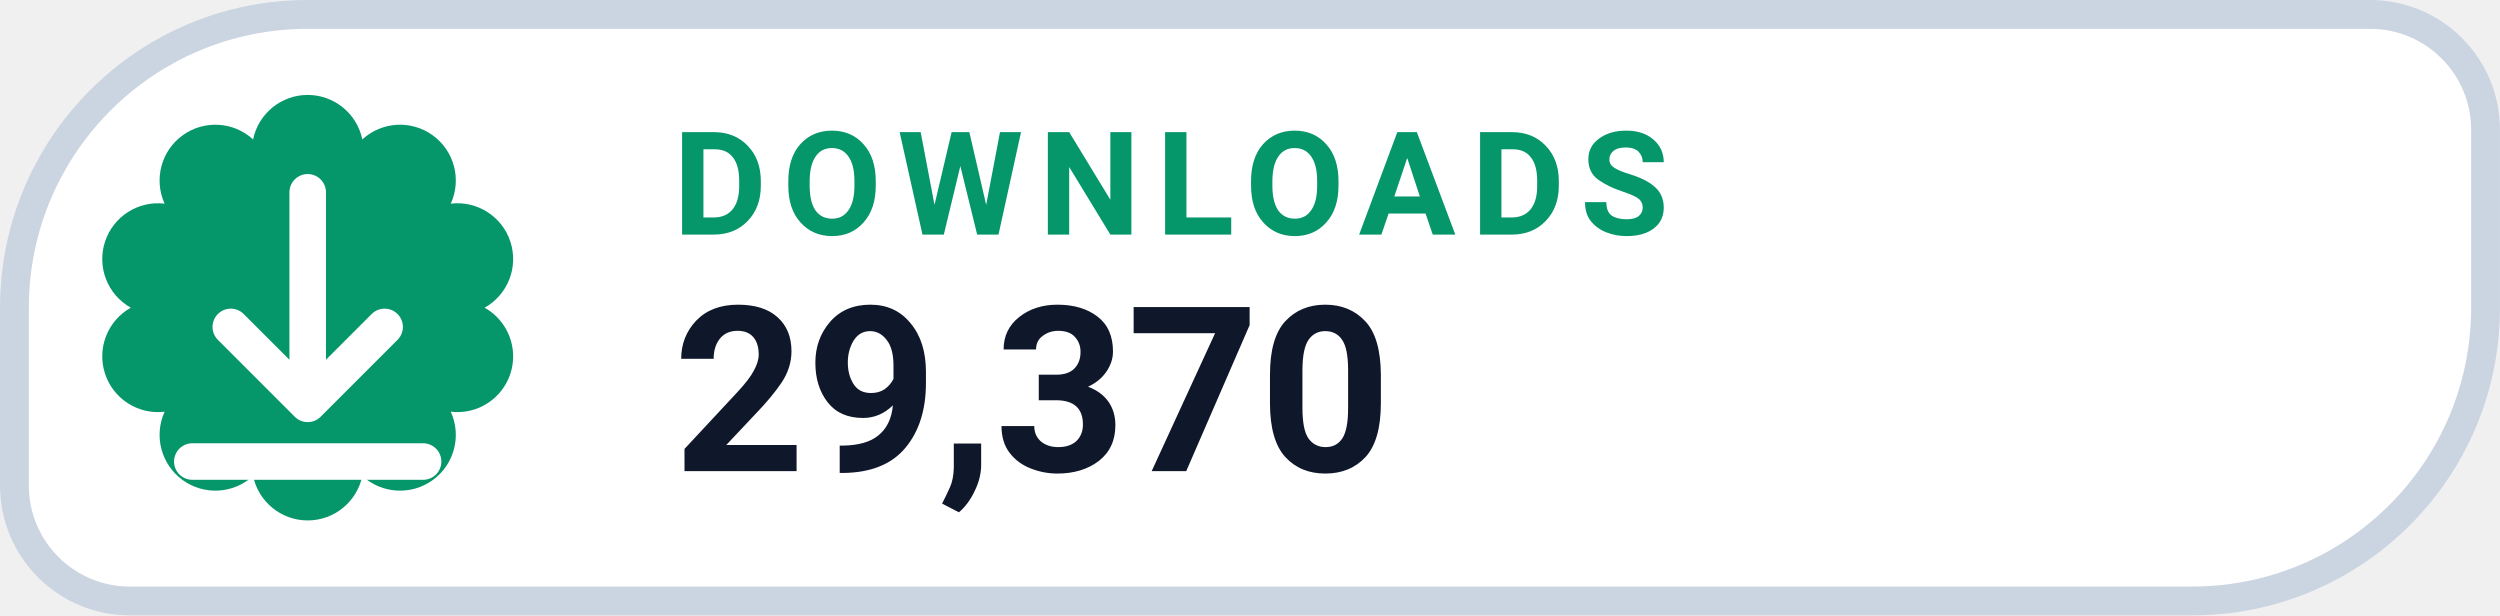
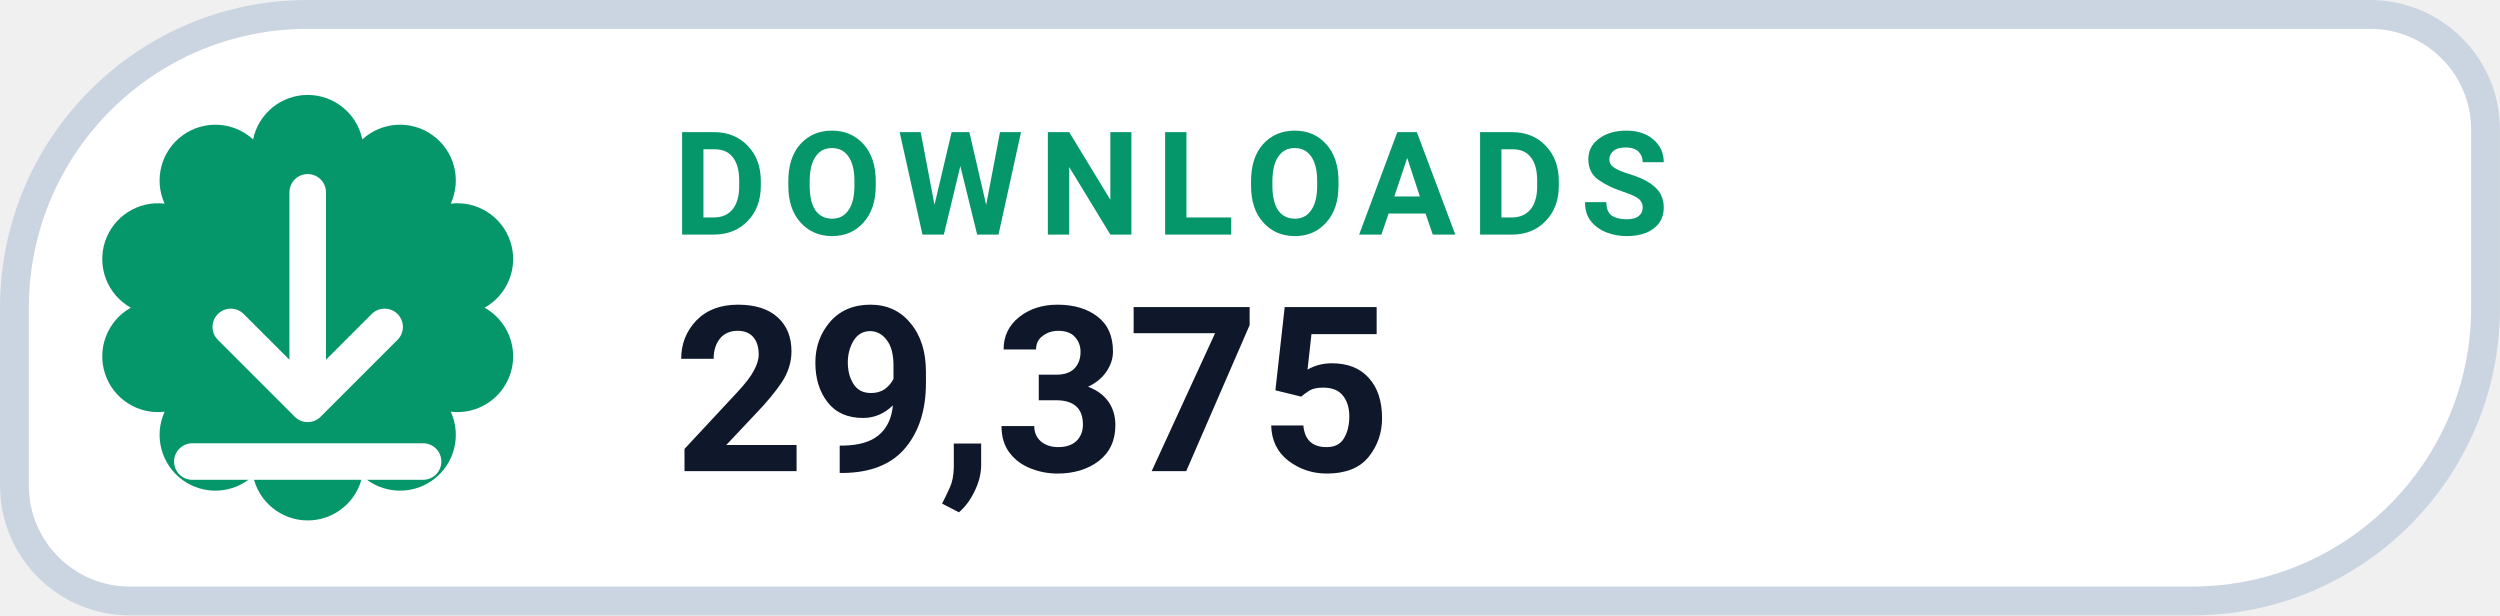
- <svg xmlns="http://www.w3.org/2000/svg" width="126" height="31.015" viewBox="0 0 130 32" role="img" aria-label="DOWNLOADS 29,370">
+ <svg xmlns="http://www.w3.org/2000/svg" width="126" height="31.015" viewBox="0 0 130 32" role="img" aria-label="DOWNLOADS 29,375">
  <path d="M 16.00 0.75 H 123.25 A 6.00 6.00 0 0 1 129.25 6.75 V 16.00 A 15.25 15.25 0 0 1 114.00 31.25 H 6.75 A 6.00 6.00 0 0 1 0.75 25.25 V 16.00 A 15.25 15.25 0 0 1 16.00 0.75 Z" fill="#FFFFFF" stroke="#CBD5E1" stroke-width="1.5" />
  <path d="M 13.16 7.25 A 2.90 2.90 0 0 1 18.84 7.25 A 2.90 2.90 0 0 1 23.44 10.59 A 2.90 2.90 0 0 1 25.20 16.00 A 2.90 2.90 0 0 1 23.44 21.41 A 2.90 2.90 0 0 1 18.84 24.75 A 2.90 2.90 0 0 1 13.16 24.75 A 2.90 2.90 0 0 1 8.56 21.41 A 2.90 2.90 0 0 1 6.80 16.00 A 2.90 2.90 0 0 1 8.56 10.59 A 2.90 2.90 0 0 1 13.16 7.25 Z" fill="#059669" />
  <g transform="translate(16 16)" style="color:#FFFFFF;">
    <path d="M0 -6 v11 m0 0 l4 -4 m-4 4 l-4 -4 M-6 8 h12" fill="none" stroke="currentColor" stroke-width="1.9" stroke-linecap="round" stroke-linejoin="round" />
  </g>
  <text x="35" y="12.2" fill="#059669" font-family="-apple-system,BlinkMacSystemFont,'Segoe UI',Roboto,Helvetica,Arial,sans-serif" font-size="7.5" font-weight="700" letter-spacing=".8">DOWNLOADS</text>
-   <text x="35" y="24.5" fill="#0F172A" font-family="-apple-system,BlinkMacSystemFont,'Segoe UI',Roboto,Helvetica,Arial,sans-serif" font-size="12" font-weight="750">29,370</text>
+   <text x="35" y="24.5" fill="#0F172A" font-family="-apple-system,BlinkMacSystemFont,'Segoe UI',Roboto,Helvetica,Arial,sans-serif" font-size="12" font-weight="750">29,375</text>
</svg>
